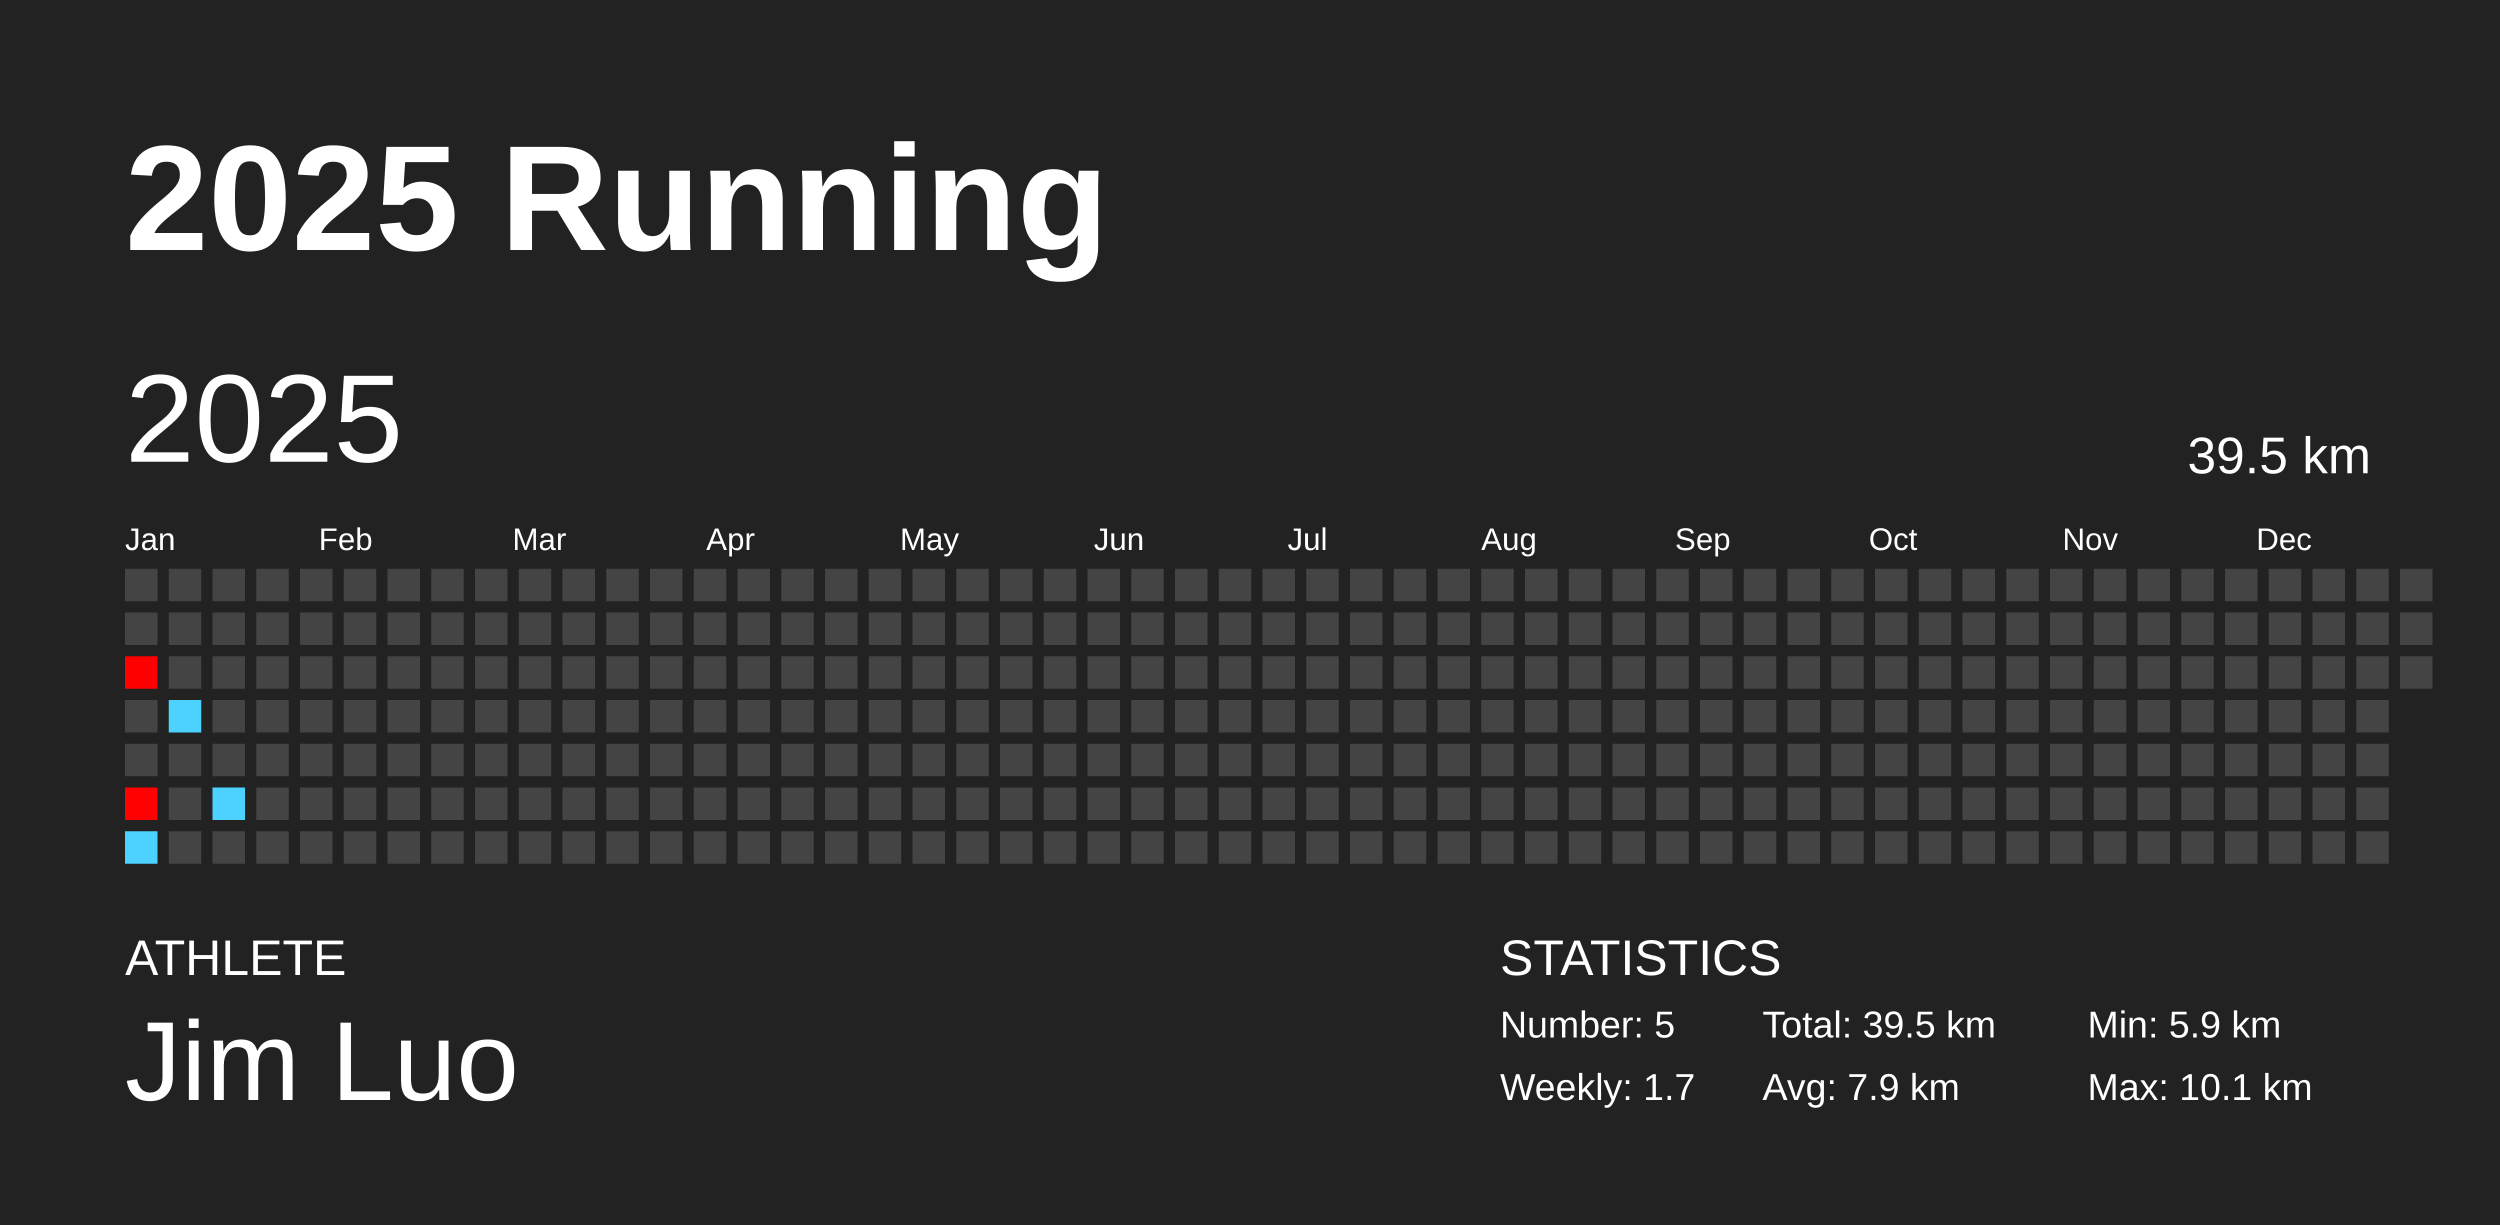
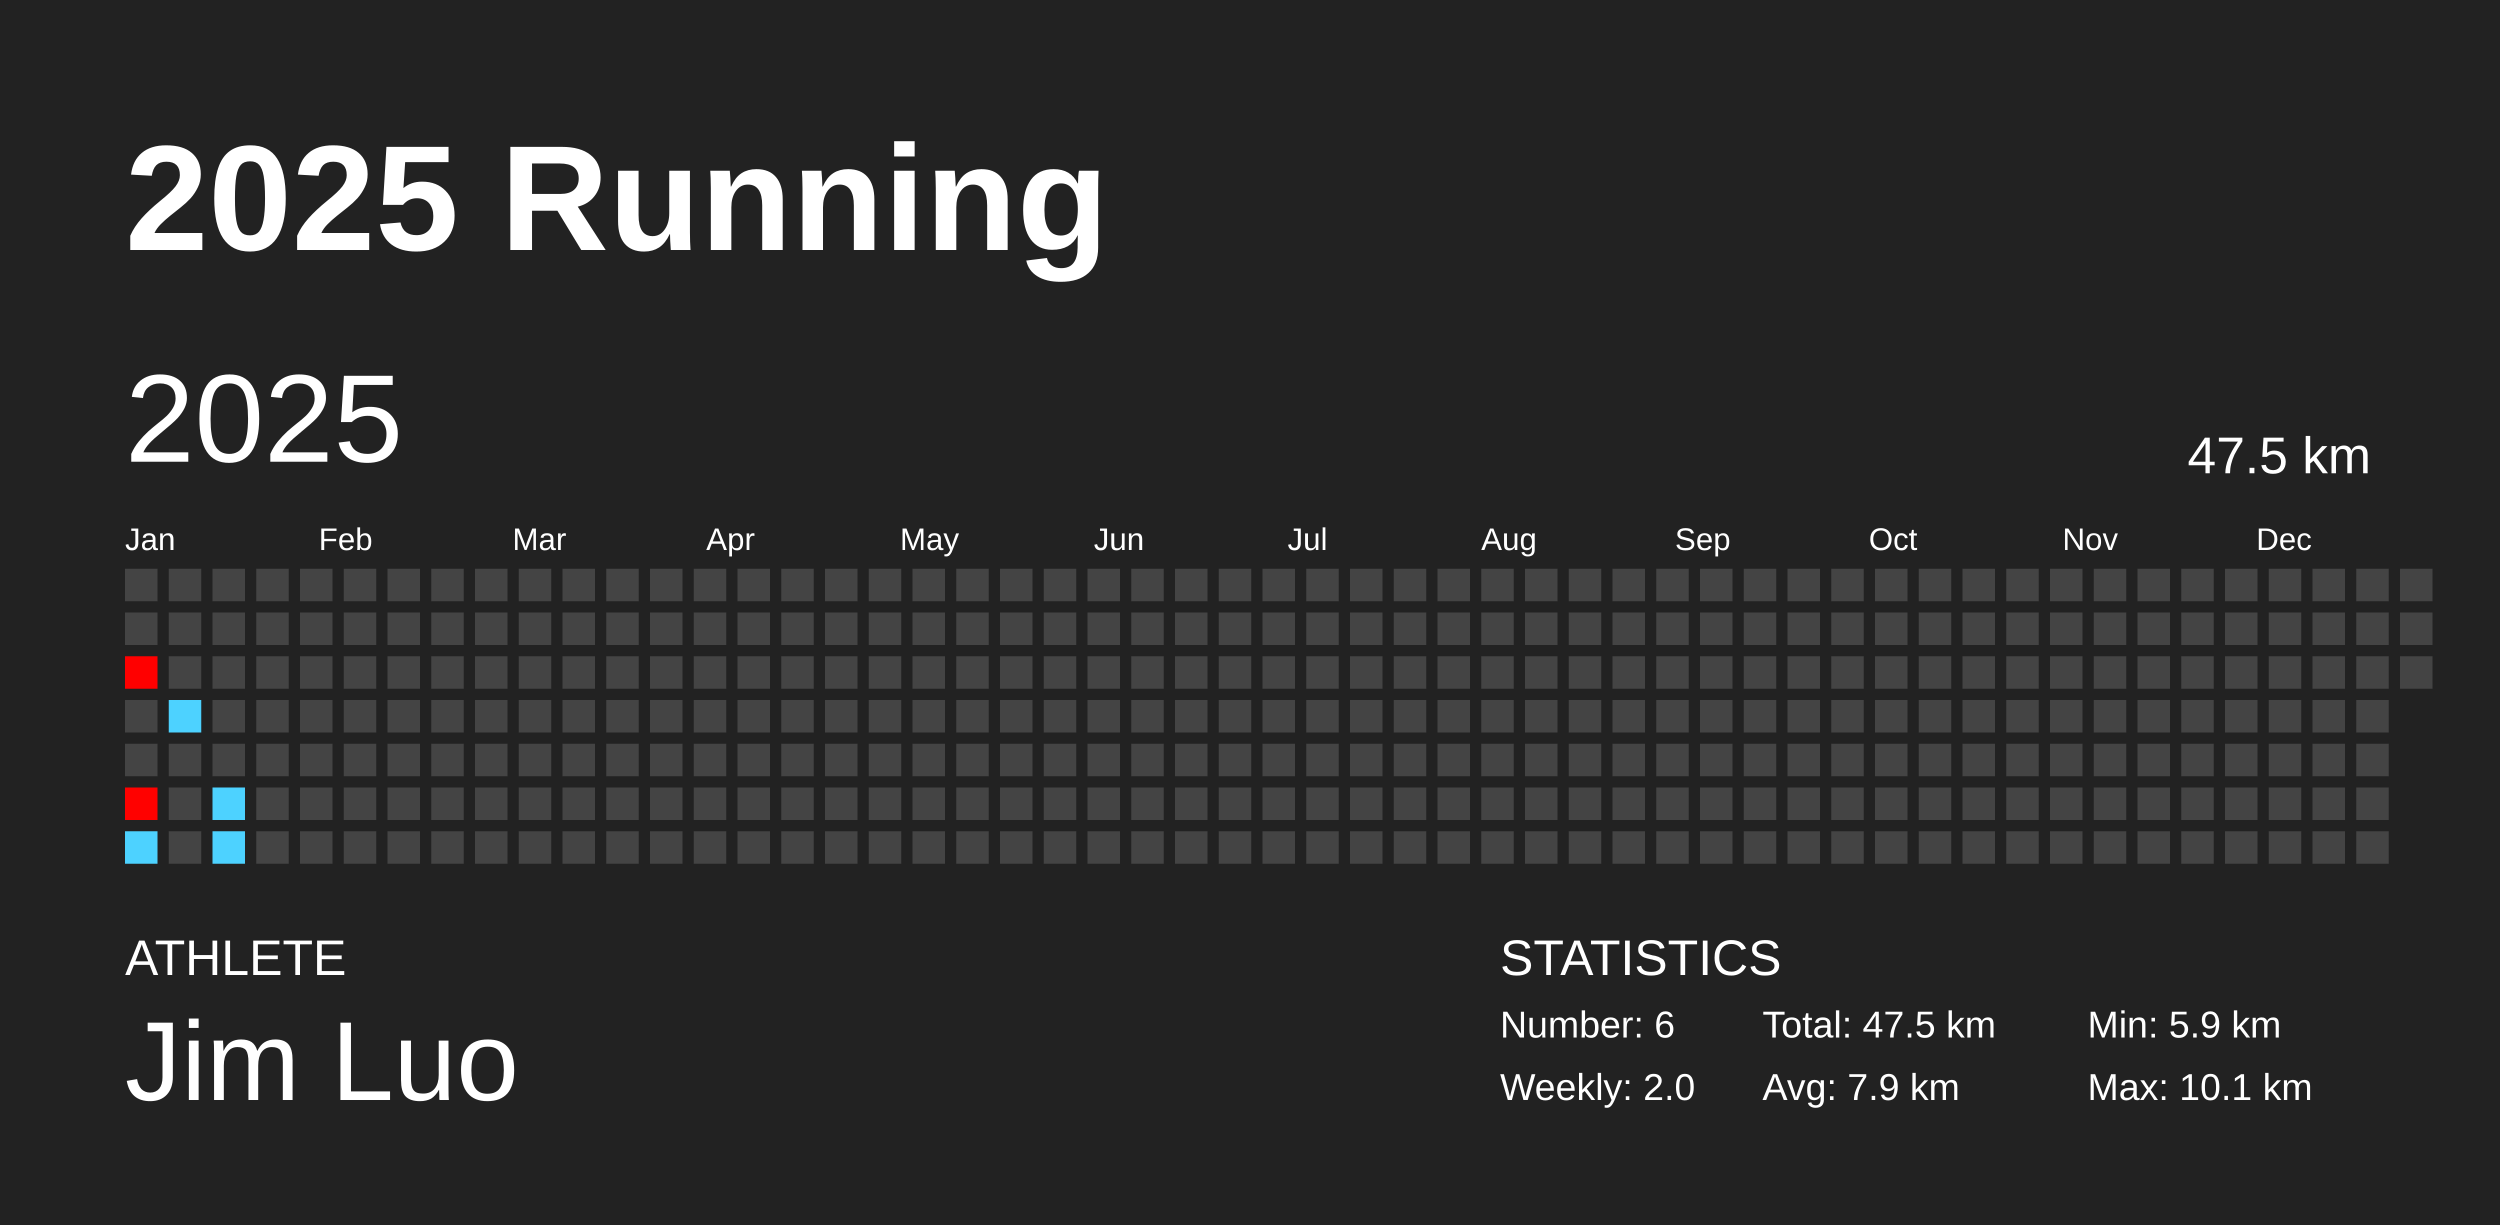
<svg xmlns="http://www.w3.org/2000/svg" baseProfile="full" height="98mm" version="1.1" viewBox="0,0,200,98" width="200mm">
  <defs />
  <rect fill="#222222" height="98" width="200" x="0" y="0" />
  <text fill="#FFFFFF" style="font-size:12px; font-family:Arial; font-weight:bold;" x="10" y="20">2025 Running</text>
  <text fill="#FFFFFF" style="font-size:4px; font-family:Arial" x="10" y="78">ATHLETE</text>
  <text fill="#FFFFFF" style="font-size:9px; font-family:Arial" x="10" y="88">Jim Luo</text>
  <text fill="#FFFFFF" style="font-size:4px; font-family:Arial" x="120" y="78">STATISTICS</text>
-   <text fill="#FFFFFF" style="font-size:3px; font-family:Arial" x="120" y="83">Number: 5</text>
-   <text fill="#FFFFFF" style="font-size:3px; font-family:Arial" x="120" y="88">Weekly: 1.7</text>
-   <text fill="#FFFFFF" style="font-size:3px; font-family:Arial" x="141" y="83">Total: 39.5 km</text>
+   <text fill="#FFFFFF" style="font-size:3px; font-family:Arial" x="120" y="83">Number: 6</text>
+   <text fill="#FFFFFF" style="font-size:3px; font-family:Arial" x="120" y="88">Weekly: 2.0</text>
+   <text fill="#FFFFFF" style="font-size:3px; font-family:Arial" x="141" y="83">Total: 47.5 km</text>
  <text fill="#FFFFFF" style="font-size:3px; font-family:Arial" x="141" y="88">Avg: 7.9 km</text>
  <text fill="#FFFFFF" style="font-size:3px; font-family:Arial" x="167" y="83">Min: 5.9 km</text>
  <text fill="#FFFFFF" style="font-size:3px; font-family:Arial" x="167" y="88">Max: 10.1 km</text>
  <text dominant-baseline="hanging" fill="#FFFFFF" style="font-size:10.0px; font-family:Arial;" x="10" y="30">2025</text>
-   <text dominant-baseline="hanging" fill="#FFFFFF" style="font-size:4.125px; font-family:Arial;" x="175" y="35">39.5 km</text>
+   <text dominant-baseline="hanging" fill="#FFFFFF" style="font-size:4.125px; font-family:Arial;" x="175" y="35">47.5 km</text>
  <text fill="#FFFFFF" style="font-size:2.5px; font-family:Arial" x="10.0" y="44">Jan</text>
  <text fill="#FFFFFF" style="font-size:2.5px; font-family:Arial" x="25.5" y="44">Feb</text>
  <text fill="#FFFFFF" style="font-size:2.5px; font-family:Arial" x="41.0" y="44">Mar</text>
  <text fill="#FFFFFF" style="font-size:2.5px; font-family:Arial" x="56.5" y="44">Apr</text>
  <text fill="#FFFFFF" style="font-size:2.5px; font-family:Arial" x="72.0" y="44">May</text>
  <text fill="#FFFFFF" style="font-size:2.5px; font-family:Arial" x="87.5" y="44">Jun</text>
  <text fill="#FFFFFF" style="font-size:2.5px; font-family:Arial" x="103.0" y="44">Jul</text>
  <text fill="#FFFFFF" style="font-size:2.5px; font-family:Arial" x="118.5" y="44">Aug</text>
  <text fill="#FFFFFF" style="font-size:2.5px; font-family:Arial" x="134.0" y="44">Sep</text>
  <text fill="#FFFFFF" style="font-size:2.5px; font-family:Arial" x="149.5" y="44">Oct</text>
  <text fill="#FFFFFF" style="font-size:2.5px; font-family:Arial" x="165.0" y="44">Nov</text>
  <text fill="#FFFFFF" style="font-size:2.5px; font-family:Arial" x="180.5" y="44">Dec</text>
  <rect fill="#444444" height="2.6" width="2.6" x="10.0" y="45.5" />
  <rect fill="#444444" height="2.6" width="2.6" x="10.0" y="49.0" />
  <rect fill="#ff0000" height="2.6" width="2.6" x="10.0" y="52.5" />
  <rect fill="#444444" height="2.6" width="2.6" x="10.0" y="56.0" />
  <rect fill="#444444" height="2.6" width="2.6" x="10.0" y="59.5" />
  <rect fill="#ff0100" height="2.6" width="2.6" x="10.0" y="63.0" />
  <rect fill="#4dd2ff" height="2.6" width="2.6" x="10.0" y="66.5" />
  <rect fill="#444444" height="2.6" width="2.6" x="13.5" y="45.5" />
  <rect fill="#444444" height="2.6" width="2.6" x="13.5" y="49.0" />
  <rect fill="#444444" height="2.6" width="2.6" x="13.5" y="52.5" />
  <rect fill="#4dd2ff" height="2.6" width="2.6" x="13.5" y="56.0" />
  <rect fill="#444444" height="2.6" width="2.6" x="13.5" y="59.5" />
  <rect fill="#444444" height="2.6" width="2.6" x="13.5" y="63.0" />
  <rect fill="#444444" height="2.6" width="2.6" x="13.5" y="66.5" />
  <rect fill="#444444" height="2.6" width="2.6" x="17.0" y="45.5" />
  <rect fill="#444444" height="2.6" width="2.6" x="17.0" y="49.0" />
  <rect fill="#444444" height="2.6" width="2.6" x="17.0" y="52.5" />
  <rect fill="#444444" height="2.6" width="2.6" x="17.0" y="56.0" />
  <rect fill="#444444" height="2.6" width="2.6" x="17.0" y="59.5" />
  <rect fill="#4dd2ff" height="2.6" width="2.6" x="17.0" y="63.0" />
-   <rect fill="#444444" height="2.6" width="2.6" x="17.0" y="66.5" />
+   <rect fill="#4dd2ff" height="2.6" width="2.6" x="17.0" y="66.5" />
  <rect fill="#444444" height="2.6" width="2.6" x="20.5" y="45.5" />
  <rect fill="#444444" height="2.6" width="2.6" x="20.5" y="49.0" />
  <rect fill="#444444" height="2.6" width="2.6" x="20.5" y="52.5" />
  <rect fill="#444444" height="2.6" width="2.6" x="20.5" y="56.0" />
  <rect fill="#444444" height="2.6" width="2.6" x="20.5" y="59.5" />
  <rect fill="#444444" height="2.6" width="2.6" x="20.5" y="63.0" />
  <rect fill="#444444" height="2.6" width="2.6" x="20.5" y="66.5" />
  <rect fill="#444444" height="2.6" width="2.6" x="24.0" y="45.5" />
  <rect fill="#444444" height="2.6" width="2.6" x="24.0" y="49.0" />
  <rect fill="#444444" height="2.6" width="2.6" x="24.0" y="52.5" />
  <rect fill="#444444" height="2.6" width="2.6" x="24.0" y="56.0" />
  <rect fill="#444444" height="2.6" width="2.6" x="24.0" y="59.5" />
  <rect fill="#444444" height="2.6" width="2.6" x="24.0" y="63.0" />
  <rect fill="#444444" height="2.6" width="2.6" x="24.0" y="66.5" />
  <rect fill="#444444" height="2.6" width="2.6" x="27.5" y="45.5" />
  <rect fill="#444444" height="2.6" width="2.6" x="27.5" y="49.0" />
  <rect fill="#444444" height="2.6" width="2.6" x="27.5" y="52.5" />
  <rect fill="#444444" height="2.6" width="2.6" x="27.5" y="56.0" />
  <rect fill="#444444" height="2.6" width="2.6" x="27.5" y="59.5" />
  <rect fill="#444444" height="2.6" width="2.6" x="27.5" y="63.0" />
  <rect fill="#444444" height="2.6" width="2.6" x="27.5" y="66.5" />
  <rect fill="#444444" height="2.6" width="2.6" x="31.0" y="45.5" />
  <rect fill="#444444" height="2.6" width="2.6" x="31.0" y="49.0" />
  <rect fill="#444444" height="2.6" width="2.6" x="31.0" y="52.5" />
  <rect fill="#444444" height="2.6" width="2.6" x="31.0" y="56.0" />
  <rect fill="#444444" height="2.6" width="2.6" x="31.0" y="59.5" />
  <rect fill="#444444" height="2.6" width="2.6" x="31.0" y="63.0" />
  <rect fill="#444444" height="2.6" width="2.6" x="31.0" y="66.5" />
  <rect fill="#444444" height="2.6" width="2.6" x="34.5" y="45.5" />
  <rect fill="#444444" height="2.6" width="2.6" x="34.5" y="49.0" />
  <rect fill="#444444" height="2.6" width="2.6" x="34.5" y="52.5" />
  <rect fill="#444444" height="2.6" width="2.6" x="34.5" y="56.0" />
  <rect fill="#444444" height="2.6" width="2.6" x="34.5" y="59.5" />
  <rect fill="#444444" height="2.6" width="2.6" x="34.5" y="63.0" />
  <rect fill="#444444" height="2.6" width="2.6" x="34.5" y="66.5" />
  <rect fill="#444444" height="2.6" width="2.6" x="38.0" y="45.5" />
  <rect fill="#444444" height="2.6" width="2.6" x="38.0" y="49.0" />
  <rect fill="#444444" height="2.6" width="2.6" x="38.0" y="52.5" />
  <rect fill="#444444" height="2.6" width="2.6" x="38.0" y="56.0" />
  <rect fill="#444444" height="2.6" width="2.6" x="38.0" y="59.5" />
  <rect fill="#444444" height="2.6" width="2.6" x="38.0" y="63.0" />
  <rect fill="#444444" height="2.6" width="2.6" x="38.0" y="66.5" />
  <rect fill="#444444" height="2.6" width="2.6" x="41.5" y="45.5" />
  <rect fill="#444444" height="2.6" width="2.6" x="41.5" y="49.0" />
  <rect fill="#444444" height="2.6" width="2.6" x="41.5" y="52.5" />
  <rect fill="#444444" height="2.6" width="2.6" x="41.5" y="56.0" />
  <rect fill="#444444" height="2.6" width="2.6" x="41.5" y="59.5" />
  <rect fill="#444444" height="2.6" width="2.6" x="41.5" y="63.0" />
  <rect fill="#444444" height="2.6" width="2.6" x="41.5" y="66.5" />
  <rect fill="#444444" height="2.6" width="2.6" x="45.0" y="45.5" />
  <rect fill="#444444" height="2.6" width="2.6" x="45.0" y="49.0" />
  <rect fill="#444444" height="2.6" width="2.6" x="45.0" y="52.5" />
  <rect fill="#444444" height="2.6" width="2.6" x="45.0" y="56.0" />
  <rect fill="#444444" height="2.6" width="2.6" x="45.0" y="59.5" />
  <rect fill="#444444" height="2.6" width="2.6" x="45.0" y="63.0" />
  <rect fill="#444444" height="2.6" width="2.6" x="45.0" y="66.5" />
  <rect fill="#444444" height="2.6" width="2.6" x="48.5" y="45.5" />
  <rect fill="#444444" height="2.6" width="2.6" x="48.5" y="49.0" />
  <rect fill="#444444" height="2.6" width="2.6" x="48.5" y="52.5" />
  <rect fill="#444444" height="2.6" width="2.6" x="48.5" y="56.0" />
  <rect fill="#444444" height="2.6" width="2.6" x="48.5" y="59.5" />
  <rect fill="#444444" height="2.6" width="2.6" x="48.5" y="63.0" />
  <rect fill="#444444" height="2.6" width="2.6" x="48.5" y="66.5" />
  <rect fill="#444444" height="2.6" width="2.6" x="52.0" y="45.5" />
  <rect fill="#444444" height="2.6" width="2.6" x="52.0" y="49.0" />
  <rect fill="#444444" height="2.6" width="2.6" x="52.0" y="52.5" />
  <rect fill="#444444" height="2.6" width="2.6" x="52.0" y="56.0" />
  <rect fill="#444444" height="2.6" width="2.6" x="52.0" y="59.5" />
  <rect fill="#444444" height="2.6" width="2.6" x="52.0" y="63.0" />
  <rect fill="#444444" height="2.6" width="2.6" x="52.0" y="66.5" />
  <rect fill="#444444" height="2.6" width="2.6" x="55.5" y="45.5" />
  <rect fill="#444444" height="2.6" width="2.6" x="55.5" y="49.0" />
  <rect fill="#444444" height="2.6" width="2.6" x="55.5" y="52.5" />
  <rect fill="#444444" height="2.6" width="2.6" x="55.5" y="56.0" />
  <rect fill="#444444" height="2.6" width="2.6" x="55.5" y="59.5" />
  <rect fill="#444444" height="2.6" width="2.6" x="55.5" y="63.0" />
  <rect fill="#444444" height="2.6" width="2.6" x="55.5" y="66.5" />
  <rect fill="#444444" height="2.6" width="2.6" x="59.0" y="45.5" />
  <rect fill="#444444" height="2.6" width="2.6" x="59.0" y="49.0" />
  <rect fill="#444444" height="2.6" width="2.6" x="59.0" y="52.5" />
  <rect fill="#444444" height="2.6" width="2.6" x="59.0" y="56.0" />
  <rect fill="#444444" height="2.6" width="2.6" x="59.0" y="59.5" />
  <rect fill="#444444" height="2.6" width="2.6" x="59.0" y="63.0" />
  <rect fill="#444444" height="2.6" width="2.6" x="59.0" y="66.5" />
  <rect fill="#444444" height="2.6" width="2.6" x="62.5" y="45.5" />
  <rect fill="#444444" height="2.6" width="2.6" x="62.5" y="49.0" />
  <rect fill="#444444" height="2.6" width="2.6" x="62.5" y="52.5" />
  <rect fill="#444444" height="2.6" width="2.6" x="62.5" y="56.0" />
  <rect fill="#444444" height="2.6" width="2.6" x="62.5" y="59.5" />
  <rect fill="#444444" height="2.6" width="2.6" x="62.5" y="63.0" />
  <rect fill="#444444" height="2.6" width="2.6" x="62.5" y="66.5" />
  <rect fill="#444444" height="2.6" width="2.6" x="66.0" y="45.5" />
  <rect fill="#444444" height="2.6" width="2.6" x="66.0" y="49.0" />
  <rect fill="#444444" height="2.6" width="2.6" x="66.0" y="52.5" />
  <rect fill="#444444" height="2.6" width="2.6" x="66.0" y="56.0" />
  <rect fill="#444444" height="2.6" width="2.6" x="66.0" y="59.5" />
  <rect fill="#444444" height="2.6" width="2.6" x="66.0" y="63.0" />
  <rect fill="#444444" height="2.6" width="2.6" x="66.0" y="66.5" />
  <rect fill="#444444" height="2.6" width="2.6" x="69.5" y="45.5" />
  <rect fill="#444444" height="2.6" width="2.6" x="69.5" y="49.0" />
  <rect fill="#444444" height="2.6" width="2.6" x="69.5" y="52.5" />
  <rect fill="#444444" height="2.6" width="2.6" x="69.5" y="56.0" />
  <rect fill="#444444" height="2.6" width="2.6" x="69.5" y="59.5" />
  <rect fill="#444444" height="2.6" width="2.6" x="69.5" y="63.0" />
  <rect fill="#444444" height="2.6" width="2.6" x="69.5" y="66.5" />
  <rect fill="#444444" height="2.6" width="2.6" x="73.0" y="45.5" />
  <rect fill="#444444" height="2.6" width="2.6" x="73.0" y="49.0" />
  <rect fill="#444444" height="2.6" width="2.6" x="73.0" y="52.5" />
  <rect fill="#444444" height="2.6" width="2.6" x="73.0" y="56.0" />
  <rect fill="#444444" height="2.6" width="2.6" x="73.0" y="59.5" />
  <rect fill="#444444" height="2.6" width="2.6" x="73.0" y="63.0" />
  <rect fill="#444444" height="2.6" width="2.6" x="73.0" y="66.5" />
  <rect fill="#444444" height="2.6" width="2.6" x="76.5" y="45.5" />
  <rect fill="#444444" height="2.6" width="2.6" x="76.5" y="49.0" />
  <rect fill="#444444" height="2.6" width="2.6" x="76.5" y="52.5" />
  <rect fill="#444444" height="2.6" width="2.6" x="76.5" y="56.0" />
  <rect fill="#444444" height="2.6" width="2.6" x="76.5" y="59.5" />
  <rect fill="#444444" height="2.6" width="2.6" x="76.5" y="63.0" />
  <rect fill="#444444" height="2.6" width="2.6" x="76.5" y="66.5" />
  <rect fill="#444444" height="2.6" width="2.6" x="80.0" y="45.5" />
  <rect fill="#444444" height="2.6" width="2.6" x="80.0" y="49.0" />
  <rect fill="#444444" height="2.6" width="2.6" x="80.0" y="52.5" />
  <rect fill="#444444" height="2.6" width="2.6" x="80.0" y="56.0" />
  <rect fill="#444444" height="2.6" width="2.6" x="80.0" y="59.5" />
  <rect fill="#444444" height="2.6" width="2.6" x="80.0" y="63.0" />
  <rect fill="#444444" height="2.6" width="2.6" x="80.0" y="66.5" />
  <rect fill="#444444" height="2.6" width="2.6" x="83.5" y="45.5" />
  <rect fill="#444444" height="2.6" width="2.6" x="83.5" y="49.0" />
  <rect fill="#444444" height="2.6" width="2.6" x="83.5" y="52.5" />
  <rect fill="#444444" height="2.6" width="2.6" x="83.5" y="56.0" />
  <rect fill="#444444" height="2.6" width="2.6" x="83.5" y="59.5" />
  <rect fill="#444444" height="2.6" width="2.6" x="83.5" y="63.0" />
  <rect fill="#444444" height="2.6" width="2.6" x="83.5" y="66.5" />
  <rect fill="#444444" height="2.6" width="2.6" x="87.0" y="45.5" />
  <rect fill="#444444" height="2.6" width="2.6" x="87.0" y="49.0" />
  <rect fill="#444444" height="2.6" width="2.6" x="87.0" y="52.5" />
  <rect fill="#444444" height="2.6" width="2.6" x="87.0" y="56.0" />
  <rect fill="#444444" height="2.6" width="2.6" x="87.0" y="59.5" />
  <rect fill="#444444" height="2.6" width="2.6" x="87.0" y="63.0" />
  <rect fill="#444444" height="2.6" width="2.6" x="87.0" y="66.5" />
  <rect fill="#444444" height="2.6" width="2.6" x="90.5" y="45.5" />
  <rect fill="#444444" height="2.6" width="2.6" x="90.5" y="49.0" />
  <rect fill="#444444" height="2.6" width="2.6" x="90.5" y="52.5" />
  <rect fill="#444444" height="2.6" width="2.6" x="90.5" y="56.0" />
  <rect fill="#444444" height="2.6" width="2.6" x="90.5" y="59.5" />
  <rect fill="#444444" height="2.6" width="2.6" x="90.5" y="63.0" />
  <rect fill="#444444" height="2.6" width="2.6" x="90.5" y="66.5" />
  <rect fill="#444444" height="2.6" width="2.6" x="94.0" y="45.5" />
  <rect fill="#444444" height="2.6" width="2.6" x="94.0" y="49.0" />
  <rect fill="#444444" height="2.6" width="2.6" x="94.0" y="52.5" />
  <rect fill="#444444" height="2.6" width="2.6" x="94.0" y="56.0" />
  <rect fill="#444444" height="2.6" width="2.6" x="94.0" y="59.5" />
  <rect fill="#444444" height="2.6" width="2.6" x="94.0" y="63.0" />
  <rect fill="#444444" height="2.6" width="2.6" x="94.0" y="66.5" />
  <rect fill="#444444" height="2.6" width="2.6" x="97.5" y="45.5" />
  <rect fill="#444444" height="2.6" width="2.6" x="97.5" y="49.0" />
  <rect fill="#444444" height="2.6" width="2.6" x="97.5" y="52.5" />
  <rect fill="#444444" height="2.6" width="2.6" x="97.5" y="56.0" />
  <rect fill="#444444" height="2.6" width="2.6" x="97.5" y="59.5" />
  <rect fill="#444444" height="2.6" width="2.6" x="97.5" y="63.0" />
  <rect fill="#444444" height="2.6" width="2.6" x="97.5" y="66.5" />
  <rect fill="#444444" height="2.6" width="2.6" x="101.0" y="45.5" />
  <rect fill="#444444" height="2.6" width="2.6" x="101.0" y="49.0" />
  <rect fill="#444444" height="2.6" width="2.6" x="101.0" y="52.5" />
  <rect fill="#444444" height="2.6" width="2.6" x="101.0" y="56.0" />
  <rect fill="#444444" height="2.6" width="2.6" x="101.0" y="59.5" />
  <rect fill="#444444" height="2.6" width="2.6" x="101.0" y="63.0" />
  <rect fill="#444444" height="2.6" width="2.6" x="101.0" y="66.5" />
  <rect fill="#444444" height="2.6" width="2.6" x="104.5" y="45.5" />
  <rect fill="#444444" height="2.6" width="2.6" x="104.5" y="49.0" />
  <rect fill="#444444" height="2.6" width="2.6" x="104.5" y="52.5" />
  <rect fill="#444444" height="2.6" width="2.6" x="104.5" y="56.0" />
  <rect fill="#444444" height="2.6" width="2.6" x="104.5" y="59.5" />
  <rect fill="#444444" height="2.6" width="2.6" x="104.5" y="63.0" />
  <rect fill="#444444" height="2.6" width="2.6" x="104.5" y="66.5" />
  <rect fill="#444444" height="2.6" width="2.6" x="108.0" y="45.5" />
  <rect fill="#444444" height="2.6" width="2.6" x="108.0" y="49.0" />
  <rect fill="#444444" height="2.6" width="2.6" x="108.0" y="52.5" />
  <rect fill="#444444" height="2.6" width="2.6" x="108.0" y="56.0" />
  <rect fill="#444444" height="2.6" width="2.6" x="108.0" y="59.5" />
  <rect fill="#444444" height="2.6" width="2.6" x="108.0" y="63.0" />
  <rect fill="#444444" height="2.6" width="2.6" x="108.0" y="66.5" />
  <rect fill="#444444" height="2.6" width="2.6" x="111.5" y="45.5" />
  <rect fill="#444444" height="2.6" width="2.6" x="111.5" y="49.0" />
  <rect fill="#444444" height="2.6" width="2.6" x="111.5" y="52.5" />
  <rect fill="#444444" height="2.6" width="2.6" x="111.5" y="56.0" />
  <rect fill="#444444" height="2.6" width="2.6" x="111.5" y="59.5" />
  <rect fill="#444444" height="2.6" width="2.6" x="111.5" y="63.0" />
  <rect fill="#444444" height="2.6" width="2.6" x="111.5" y="66.5" />
  <rect fill="#444444" height="2.6" width="2.6" x="115.0" y="45.5" />
  <rect fill="#444444" height="2.6" width="2.6" x="115.0" y="49.0" />
  <rect fill="#444444" height="2.6" width="2.6" x="115.0" y="52.5" />
  <rect fill="#444444" height="2.6" width="2.6" x="115.0" y="56.0" />
  <rect fill="#444444" height="2.6" width="2.6" x="115.0" y="59.5" />
  <rect fill="#444444" height="2.6" width="2.6" x="115.0" y="63.0" />
  <rect fill="#444444" height="2.6" width="2.6" x="115.0" y="66.5" />
  <rect fill="#444444" height="2.6" width="2.6" x="118.5" y="45.5" />
  <rect fill="#444444" height="2.6" width="2.6" x="118.5" y="49.0" />
  <rect fill="#444444" height="2.6" width="2.6" x="118.5" y="52.5" />
  <rect fill="#444444" height="2.6" width="2.6" x="118.5" y="56.0" />
  <rect fill="#444444" height="2.6" width="2.6" x="118.5" y="59.5" />
  <rect fill="#444444" height="2.6" width="2.6" x="118.5" y="63.0" />
  <rect fill="#444444" height="2.6" width="2.6" x="118.5" y="66.5" />
  <rect fill="#444444" height="2.6" width="2.6" x="122.0" y="45.5" />
  <rect fill="#444444" height="2.6" width="2.6" x="122.0" y="49.0" />
  <rect fill="#444444" height="2.6" width="2.6" x="122.0" y="52.5" />
  <rect fill="#444444" height="2.6" width="2.6" x="122.0" y="56.0" />
  <rect fill="#444444" height="2.6" width="2.6" x="122.0" y="59.5" />
  <rect fill="#444444" height="2.6" width="2.6" x="122.0" y="63.0" />
  <rect fill="#444444" height="2.6" width="2.6" x="122.0" y="66.5" />
  <rect fill="#444444" height="2.6" width="2.6" x="125.5" y="45.5" />
  <rect fill="#444444" height="2.6" width="2.6" x="125.5" y="49.0" />
  <rect fill="#444444" height="2.6" width="2.6" x="125.5" y="52.5" />
  <rect fill="#444444" height="2.6" width="2.6" x="125.5" y="56.0" />
  <rect fill="#444444" height="2.6" width="2.6" x="125.5" y="59.5" />
  <rect fill="#444444" height="2.6" width="2.6" x="125.5" y="63.0" />
  <rect fill="#444444" height="2.6" width="2.6" x="125.5" y="66.5" />
  <rect fill="#444444" height="2.6" width="2.6" x="129.0" y="45.5" />
  <rect fill="#444444" height="2.6" width="2.6" x="129.0" y="49.0" />
  <rect fill="#444444" height="2.6" width="2.6" x="129.0" y="52.5" />
  <rect fill="#444444" height="2.6" width="2.6" x="129.0" y="56.0" />
  <rect fill="#444444" height="2.6" width="2.6" x="129.0" y="59.5" />
  <rect fill="#444444" height="2.6" width="2.6" x="129.0" y="63.0" />
  <rect fill="#444444" height="2.6" width="2.6" x="129.0" y="66.5" />
  <rect fill="#444444" height="2.6" width="2.6" x="132.5" y="45.5" />
  <rect fill="#444444" height="2.6" width="2.6" x="132.5" y="49.0" />
  <rect fill="#444444" height="2.6" width="2.6" x="132.5" y="52.5" />
  <rect fill="#444444" height="2.6" width="2.6" x="132.5" y="56.0" />
  <rect fill="#444444" height="2.6" width="2.6" x="132.5" y="59.5" />
  <rect fill="#444444" height="2.6" width="2.6" x="132.5" y="63.0" />
  <rect fill="#444444" height="2.6" width="2.6" x="132.5" y="66.5" />
  <rect fill="#444444" height="2.6" width="2.6" x="136.0" y="45.5" />
  <rect fill="#444444" height="2.6" width="2.6" x="136.0" y="49.0" />
  <rect fill="#444444" height="2.6" width="2.6" x="136.0" y="52.5" />
  <rect fill="#444444" height="2.6" width="2.6" x="136.0" y="56.0" />
  <rect fill="#444444" height="2.6" width="2.6" x="136.0" y="59.5" />
  <rect fill="#444444" height="2.6" width="2.6" x="136.0" y="63.0" />
  <rect fill="#444444" height="2.6" width="2.6" x="136.0" y="66.5" />
  <rect fill="#444444" height="2.6" width="2.6" x="139.5" y="45.5" />
  <rect fill="#444444" height="2.6" width="2.6" x="139.5" y="49.0" />
  <rect fill="#444444" height="2.6" width="2.6" x="139.5" y="52.5" />
  <rect fill="#444444" height="2.6" width="2.6" x="139.5" y="56.0" />
  <rect fill="#444444" height="2.6" width="2.6" x="139.5" y="59.5" />
  <rect fill="#444444" height="2.6" width="2.6" x="139.5" y="63.0" />
  <rect fill="#444444" height="2.6" width="2.6" x="139.5" y="66.5" />
  <rect fill="#444444" height="2.6" width="2.6" x="143.0" y="45.5" />
  <rect fill="#444444" height="2.6" width="2.6" x="143.0" y="49.0" />
  <rect fill="#444444" height="2.6" width="2.6" x="143.0" y="52.5" />
  <rect fill="#444444" height="2.6" width="2.6" x="143.0" y="56.0" />
  <rect fill="#444444" height="2.6" width="2.6" x="143.0" y="59.5" />
  <rect fill="#444444" height="2.6" width="2.6" x="143.0" y="63.0" />
  <rect fill="#444444" height="2.6" width="2.6" x="143.0" y="66.5" />
  <rect fill="#444444" height="2.6" width="2.6" x="146.5" y="45.5" />
  <rect fill="#444444" height="2.6" width="2.6" x="146.5" y="49.0" />
  <rect fill="#444444" height="2.6" width="2.6" x="146.5" y="52.5" />
  <rect fill="#444444" height="2.6" width="2.6" x="146.5" y="56.0" />
  <rect fill="#444444" height="2.6" width="2.6" x="146.5" y="59.5" />
  <rect fill="#444444" height="2.6" width="2.6" x="146.5" y="63.0" />
  <rect fill="#444444" height="2.6" width="2.6" x="146.5" y="66.5" />
  <rect fill="#444444" height="2.6" width="2.6" x="150.0" y="45.5" />
  <rect fill="#444444" height="2.6" width="2.6" x="150.0" y="49.0" />
  <rect fill="#444444" height="2.6" width="2.6" x="150.0" y="52.5" />
  <rect fill="#444444" height="2.6" width="2.6" x="150.0" y="56.0" />
  <rect fill="#444444" height="2.6" width="2.6" x="150.0" y="59.5" />
  <rect fill="#444444" height="2.6" width="2.6" x="150.0" y="63.0" />
  <rect fill="#444444" height="2.6" width="2.6" x="150.0" y="66.5" />
  <rect fill="#444444" height="2.6" width="2.6" x="153.5" y="45.5" />
  <rect fill="#444444" height="2.6" width="2.6" x="153.5" y="49.0" />
  <rect fill="#444444" height="2.6" width="2.6" x="153.5" y="52.5" />
  <rect fill="#444444" height="2.6" width="2.6" x="153.5" y="56.0" />
  <rect fill="#444444" height="2.6" width="2.6" x="153.5" y="59.5" />
  <rect fill="#444444" height="2.6" width="2.6" x="153.5" y="63.0" />
  <rect fill="#444444" height="2.6" width="2.6" x="153.5" y="66.5" />
  <rect fill="#444444" height="2.6" width="2.6" x="157.0" y="45.5" />
  <rect fill="#444444" height="2.6" width="2.6" x="157.0" y="49.0" />
  <rect fill="#444444" height="2.6" width="2.6" x="157.0" y="52.5" />
  <rect fill="#444444" height="2.6" width="2.6" x="157.0" y="56.0" />
  <rect fill="#444444" height="2.6" width="2.6" x="157.0" y="59.5" />
  <rect fill="#444444" height="2.6" width="2.6" x="157.0" y="63.0" />
  <rect fill="#444444" height="2.6" width="2.6" x="157.0" y="66.5" />
  <rect fill="#444444" height="2.6" width="2.6" x="160.5" y="45.5" />
  <rect fill="#444444" height="2.6" width="2.6" x="160.5" y="49.0" />
  <rect fill="#444444" height="2.6" width="2.6" x="160.5" y="52.5" />
  <rect fill="#444444" height="2.6" width="2.6" x="160.5" y="56.0" />
  <rect fill="#444444" height="2.6" width="2.6" x="160.5" y="59.5" />
  <rect fill="#444444" height="2.6" width="2.6" x="160.5" y="63.0" />
  <rect fill="#444444" height="2.6" width="2.6" x="160.5" y="66.5" />
  <rect fill="#444444" height="2.6" width="2.6" x="164.0" y="45.5" />
  <rect fill="#444444" height="2.6" width="2.6" x="164.0" y="49.0" />
  <rect fill="#444444" height="2.6" width="2.6" x="164.0" y="52.5" />
  <rect fill="#444444" height="2.6" width="2.6" x="164.0" y="56.0" />
  <rect fill="#444444" height="2.6" width="2.6" x="164.0" y="59.5" />
  <rect fill="#444444" height="2.6" width="2.6" x="164.0" y="63.0" />
  <rect fill="#444444" height="2.6" width="2.6" x="164.0" y="66.5" />
  <rect fill="#444444" height="2.6" width="2.6" x="167.5" y="45.5" />
  <rect fill="#444444" height="2.6" width="2.6" x="167.5" y="49.0" />
  <rect fill="#444444" height="2.6" width="2.6" x="167.5" y="52.5" />
  <rect fill="#444444" height="2.6" width="2.6" x="167.5" y="56.0" />
  <rect fill="#444444" height="2.6" width="2.6" x="167.5" y="59.5" />
  <rect fill="#444444" height="2.6" width="2.6" x="167.5" y="63.0" />
  <rect fill="#444444" height="2.6" width="2.6" x="167.5" y="66.5" />
  <rect fill="#444444" height="2.6" width="2.6" x="171.0" y="45.5" />
  <rect fill="#444444" height="2.6" width="2.6" x="171.0" y="49.0" />
  <rect fill="#444444" height="2.6" width="2.6" x="171.0" y="52.5" />
  <rect fill="#444444" height="2.6" width="2.6" x="171.0" y="56.0" />
  <rect fill="#444444" height="2.6" width="2.6" x="171.0" y="59.5" />
  <rect fill="#444444" height="2.6" width="2.6" x="171.0" y="63.0" />
  <rect fill="#444444" height="2.6" width="2.6" x="171.0" y="66.5" />
  <rect fill="#444444" height="2.6" width="2.6" x="174.5" y="45.5" />
  <rect fill="#444444" height="2.6" width="2.6" x="174.5" y="49.0" />
  <rect fill="#444444" height="2.6" width="2.6" x="174.5" y="52.5" />
  <rect fill="#444444" height="2.6" width="2.6" x="174.5" y="56.0" />
  <rect fill="#444444" height="2.6" width="2.6" x="174.5" y="59.5" />
  <rect fill="#444444" height="2.6" width="2.6" x="174.5" y="63.0" />
  <rect fill="#444444" height="2.6" width="2.6" x="174.5" y="66.5" />
  <rect fill="#444444" height="2.6" width="2.6" x="178.0" y="45.5" />
  <rect fill="#444444" height="2.6" width="2.6" x="178.0" y="49.0" />
  <rect fill="#444444" height="2.6" width="2.6" x="178.0" y="52.5" />
  <rect fill="#444444" height="2.6" width="2.6" x="178.0" y="56.0" />
  <rect fill="#444444" height="2.6" width="2.6" x="178.0" y="59.5" />
  <rect fill="#444444" height="2.6" width="2.6" x="178.0" y="63.0" />
  <rect fill="#444444" height="2.6" width="2.6" x="178.0" y="66.5" />
  <rect fill="#444444" height="2.6" width="2.6" x="181.5" y="45.5" />
  <rect fill="#444444" height="2.6" width="2.6" x="181.5" y="49.0" />
  <rect fill="#444444" height="2.6" width="2.6" x="181.5" y="52.5" />
  <rect fill="#444444" height="2.6" width="2.6" x="181.5" y="56.0" />
  <rect fill="#444444" height="2.6" width="2.6" x="181.5" y="59.5" />
  <rect fill="#444444" height="2.6" width="2.6" x="181.5" y="63.0" />
  <rect fill="#444444" height="2.6" width="2.6" x="181.5" y="66.5" />
  <rect fill="#444444" height="2.6" width="2.6" x="185.0" y="45.5" />
  <rect fill="#444444" height="2.6" width="2.6" x="185.0" y="49.0" />
  <rect fill="#444444" height="2.6" width="2.6" x="185.0" y="52.5" />
  <rect fill="#444444" height="2.6" width="2.6" x="185.0" y="56.0" />
  <rect fill="#444444" height="2.6" width="2.6" x="185.0" y="59.5" />
  <rect fill="#444444" height="2.6" width="2.6" x="185.0" y="63.0" />
  <rect fill="#444444" height="2.6" width="2.6" x="185.0" y="66.5" />
  <rect fill="#444444" height="2.6" width="2.6" x="188.5" y="45.5" />
  <rect fill="#444444" height="2.6" width="2.6" x="188.5" y="49.0" />
  <rect fill="#444444" height="2.6" width="2.6" x="188.5" y="52.5" />
  <rect fill="#444444" height="2.6" width="2.6" x="188.5" y="56.0" />
  <rect fill="#444444" height="2.6" width="2.6" x="188.5" y="59.5" />
  <rect fill="#444444" height="2.6" width="2.6" x="188.5" y="63.0" />
  <rect fill="#444444" height="2.6" width="2.6" x="188.5" y="66.5" />
  <rect fill="#444444" height="2.6" width="2.6" x="192.0" y="45.5" />
  <rect fill="#444444" height="2.6" width="2.6" x="192.0" y="49.0" />
  <rect fill="#444444" height="2.6" width="2.6" x="192.0" y="52.5" />
</svg>
